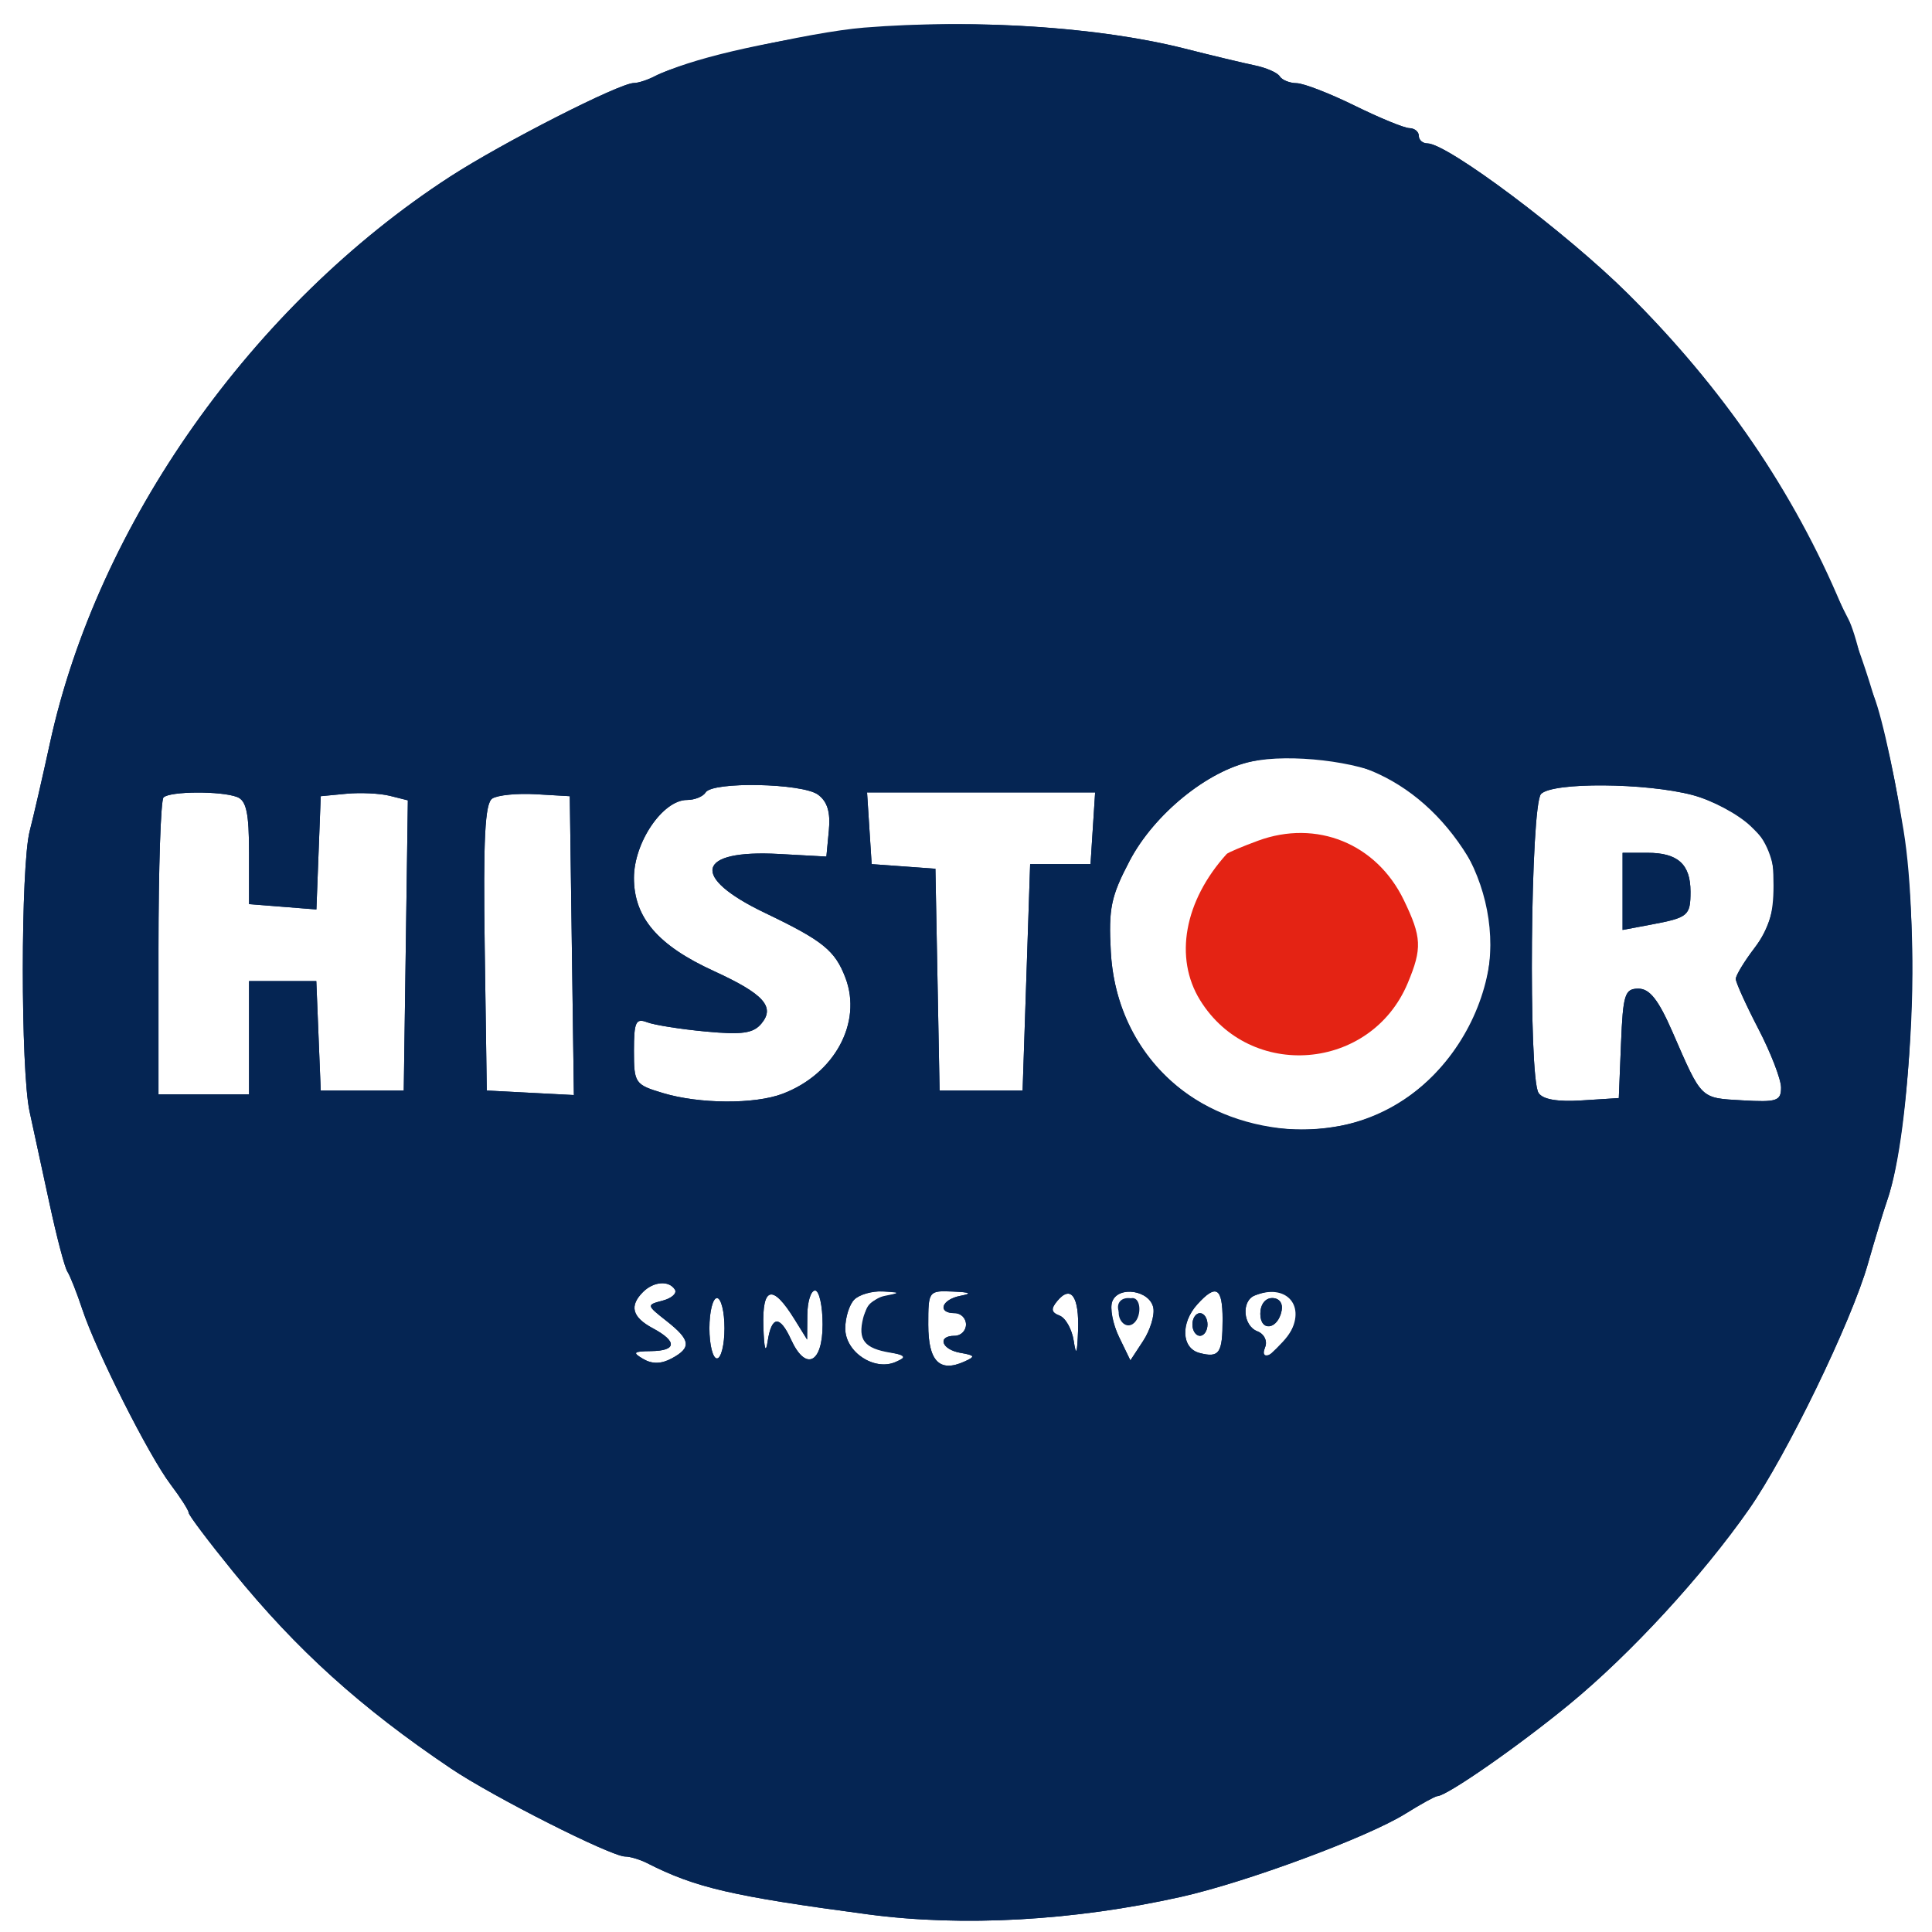
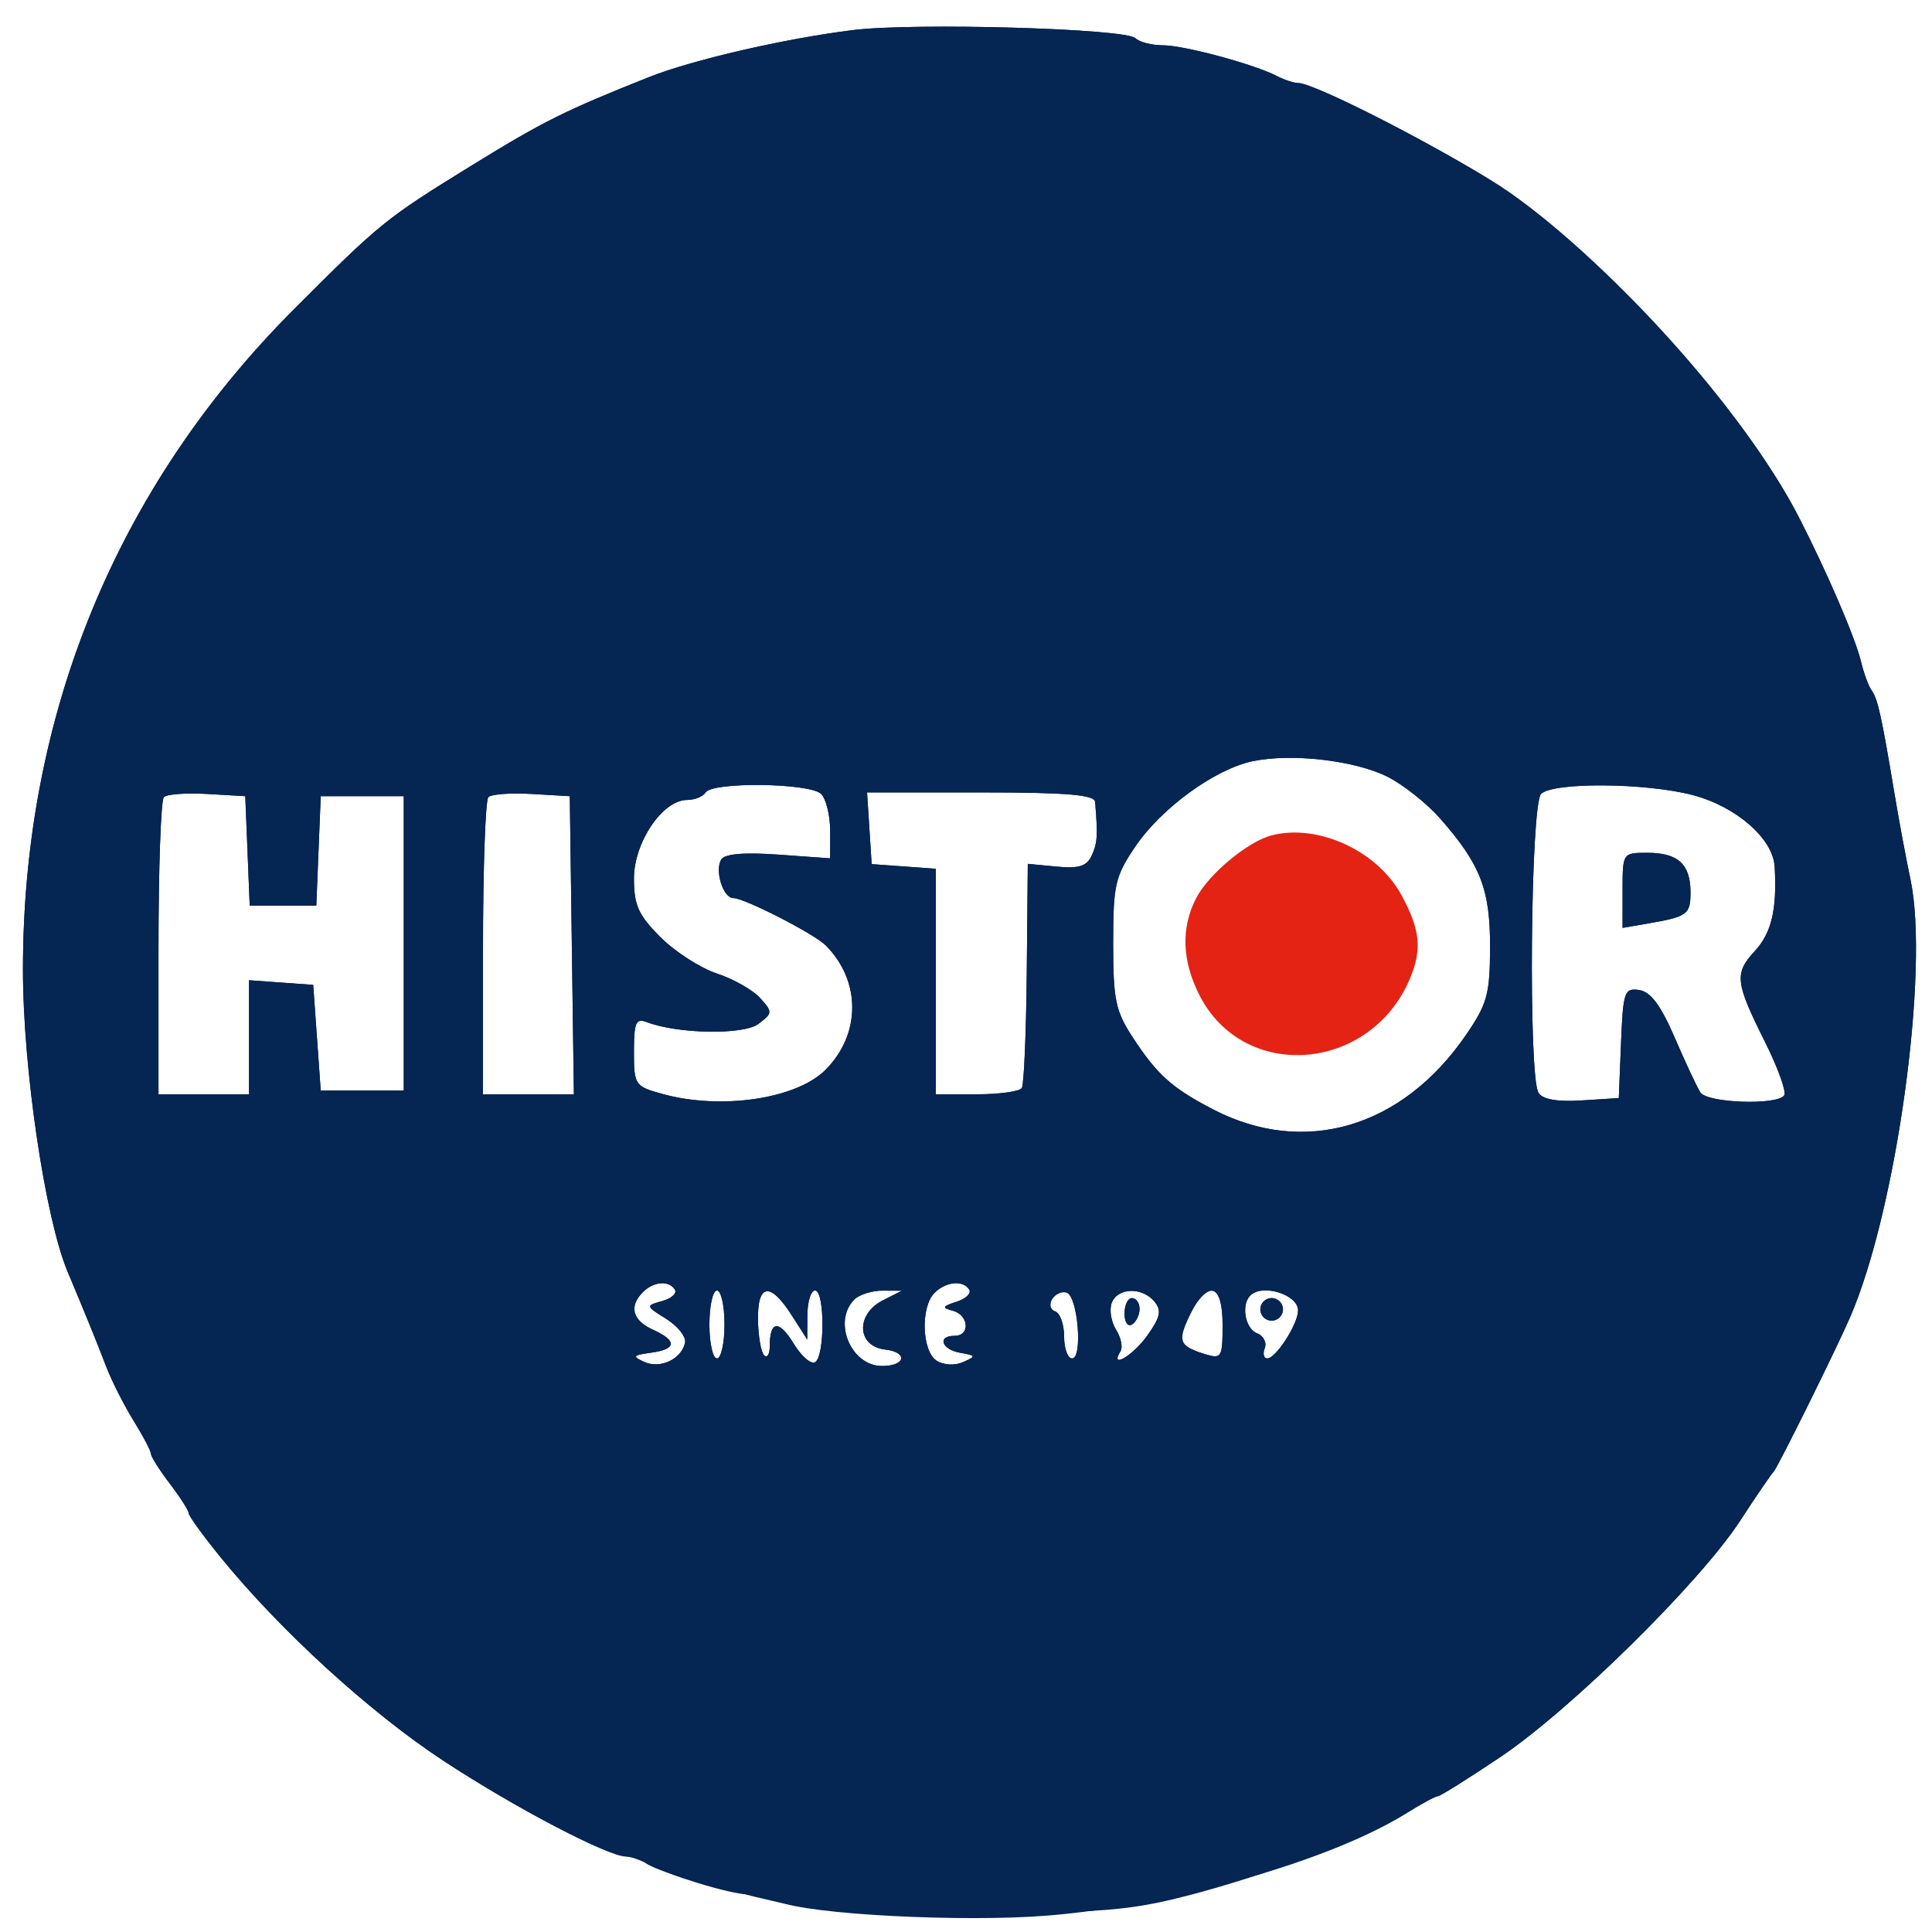
- <svg xmlns="http://www.w3.org/2000/svg" viewBox="0 0 256 256" width="24" height="24">
-   <path d="M 112.500 4.071 C 101.161 5.518, 91.279 7.841, 86.764 10.123 C 85.809 10.605, 84.562 11, 83.994 11 C 82.095 11, 66.584 18.903, 59.632 23.413 C 33.448 40.400, 12.917 69.475, 6.609 98.500 C 5.653 102.900, 4.450 108.127, 3.935 110.116 C 2.729 114.780, 2.720 141.844, 3.923 147.307 C 4.431 149.613, 5.619 155.100, 6.564 159.500 C 7.509 163.900, 8.574 167.950, 8.932 168.500 C 9.290 169.050, 10.180 171.300, 10.910 173.500 C 12.763 179.083, 19.709 192.864, 22.595 196.683 C 23.918 198.434, 25 200.126, 25 200.443 C 25 200.760, 27.650 204.278, 30.888 208.260 C 39.325 218.634, 47.803 226.292, 59.762 234.340 C 65.355 238.104, 80.983 246, 82.839 246 C 83.492 246, 84.809 246.397, 85.764 246.883 C 92.156 250.135, 97.025 251.264, 115 253.661 C 127.583 255.339, 142.314 254.516, 156.500 251.343 C 165.126 249.414, 181.211 243.452, 186.230 240.325 C 188.282 239.046, 190.179 238, 190.445 238 C 191.683 238, 201.222 231.362, 208 225.783 C 216.070 219.141, 225.557 208.835, 231.735 200 C 236.727 192.860, 245.317 175.147, 247.496 167.500 C 248.436 164.200, 249.599 160.375, 250.079 159 C 253.251 149.928, 254.418 123.316, 252.228 110 C 250.723 100.843, 248.863 92.843, 247.927 91.500 C 247.544 90.950, 246.897 88.940, 246.488 87.033 C 246.080 85.126, 245.374 82.876, 244.920 82.033 C 244.466 81.190, 242.288 76.746, 240.080 72.158 C 234.666 60.907, 226.297 49.498, 215.726 38.959 C 207.623 30.880, 191.797 19, 189.138 19 C 188.512 19, 188 18.550, 188 18 C 188 17.450, 187.438 16.990, 186.750 16.978 C 186.063 16.965, 182.800 15.625, 179.500 14 C 176.200 12.375, 172.739 11.035, 171.809 11.022 C 170.879 11.010, 169.872 10.602, 169.571 10.115 C 169.271 9.629, 167.781 8.975, 166.262 8.663 C 164.743 8.351, 160.575 7.352, 157 6.445 C 144.633 3.304, 126.210 2.321, 112.500 4.071 M 165.865 100.885 C 160.018 102.112, 152.931 107.880, 149.690 114.049 C 147.202 118.786, 146.874 120.367, 147.189 126.119 C 148.052 141.908, 162.235 152.377, 178.257 149.051 C 193.112 145.967, 202.292 127.126, 195.092 114.500 C 188.724 103.333, 178.003 98.339, 165.865 100.885 M 93.500 105 C 93.160 105.550, 92.049 106, 91.030 106 C 87.822 106, 84 111.620, 84 116.337 C 84 121.576, 87.168 125.272, 94.560 128.656 C 101.189 131.691, 102.743 133.400, 100.897 135.624 C 99.819 136.923, 98.344 137.135, 93.513 136.683 C 90.192 136.373, 86.693 135.820, 85.738 135.453 C 84.248 134.881, 84 135.421, 84 139.235 C 84 143.533, 84.131 143.723, 87.866 144.842 C 92.698 146.289, 99.988 146.333, 103.685 144.936 C 110.571 142.335, 114.281 135.500, 112.027 129.571 C 110.645 125.936, 109.051 124.649, 101.361 120.964 C 91.389 116.184, 92.251 112.556, 103.216 113.156 L 109.500 113.500 109.829 110.044 C 110.060 107.617, 109.631 106.203, 108.388 105.294 C 106.302 103.769, 94.406 103.534, 93.500 105 M 204.200 105.200 C 202.798 106.602, 202.491 142.649, 203.862 144.811 C 204.412 145.679, 206.351 146.017, 209.597 145.811 L 214.500 145.500 214.794 138.250 C 215.057 131.750, 215.296 131, 217.099 131 C 218.591 131, 219.758 132.486, 221.616 136.750 C 225.533 145.743, 225.258 145.474, 230.853 145.802 C 235.428 146.071, 236 145.883, 236 144.112 C 236 143.016, 234.650 139.518, 233 136.337 C 231.350 133.157, 230 130.175, 230 129.711 C 230 129.246, 231.125 127.392, 232.500 125.589 C 236.260 120.659, 236.058 113.169, 232.064 109.398 C 230.449 107.874, 226.961 106.056, 224.314 105.357 C 218.089 103.716, 205.780 103.620, 204.200 105.200 M 21.667 105.667 C 21.300 106.033, 21 115.033, 21 125.667 L 21 145 27 145 L 33 145 33 137.500 L 33 130 37.456 130 L 41.912 130 42.206 137.250 L 42.500 144.500 48 144.500 L 53.500 144.500 53.772 125.274 L 54.043 106.049 51.660 105.451 C 50.349 105.122, 47.752 104.998, 45.888 105.176 L 42.500 105.500 42.212 113.004 L 41.925 120.508 37.462 120.154 L 33 119.799 33 113.006 C 33 107.735, 32.646 106.078, 31.418 105.607 C 29.294 104.792, 22.500 104.833, 21.667 105.667 M 65.227 105.813 C 64.255 106.450, 64.019 111.110, 64.227 125.573 L 64.500 144.500 70.271 144.801 L 76.043 145.101 75.771 125.301 L 75.500 105.500 71 105.239 C 68.525 105.096, 65.927 105.354, 65.227 105.813 M 115.195 109.750 L 115.500 114.500 119.724 114.806 L 123.947 115.112 124.224 129.806 L 124.500 144.500 130 144.500 L 135.500 144.500 136 129.500 L 136.500 114.500 140.500 114.500 L 144.500 114.500 144.805 109.750 L 145.110 105 130 105 L 114.890 105 115.195 109.750 M 215 118.111 L 215 123.223 218.742 122.521 C 223.702 121.590, 224 121.342, 224 118.141 C 224 114.517, 222.318 113, 218.300 113 L 215 113 215 118.111 M 85.200 171.200 C 83.356 173.044, 83.759 174.533, 86.500 176 C 89.776 177.753, 89.674 178.993, 86.250 179.030 C 83.912 179.056, 83.760 179.213, 85.237 180.073 C 86.422 180.763, 87.613 180.742, 88.987 180.007 C 91.665 178.574, 91.526 177.559, 88.309 175.029 C 85.655 172.941, 85.648 172.905, 87.798 172.343 C 88.997 172.029, 89.731 171.374, 89.430 170.886 C 88.656 169.635, 86.613 169.787, 85.200 171.200 M 101.150 175.781 C 101.243 178.719, 101.457 179.462, 101.716 177.750 C 102.234 174.331, 103.334 174.242, 104.818 177.500 C 106.751 181.742, 109 180.667, 109 175.500 C 109 173.025, 108.550 171, 108 171 C 107.450 171, 106.988 172.463, 106.973 174.250 L 106.947 177.500 105.256 174.774 C 102.372 170.123, 100.981 170.465, 101.150 175.781 M 113.200 172.200 C 112.540 172.860, 112 174.584, 112 176.031 C 112 179.164, 115.853 181.716, 118.683 180.457 C 120.273 179.749, 120.188 179.597, 118 179.239 C 114.526 178.671, 113.644 177.553, 114.375 174.643 C 114.758 173.116, 115.880 171.970, 117.252 171.706 C 119.324 171.306, 119.300 171.262, 116.950 171.136 C 115.547 171.061, 113.860 171.540, 113.200 172.200 M 123 175.531 C 123 180.357, 124.487 181.891, 127.750 180.431 C 129.285 179.744, 129.224 179.600, 127.250 179.255 C 124.748 178.817, 124.144 177, 126.500 177 C 127.325 177, 128 176.325, 128 175.500 C 128 174.675, 127.325 174, 126.500 174 C 124.152 174, 124.744 172.188, 127.250 171.706 C 128.877 171.392, 128.600 171.235, 126.250 171.136 C 123.041 171.002, 123 171.058, 123 175.531 M 140.088 172.394 C 139.217 173.443, 139.292 173.898, 140.402 174.324 C 141.202 174.631, 142.046 176.146, 142.278 177.691 C 142.590 179.766, 142.739 179.405, 142.850 176.309 C 143.012 171.779, 141.903 170.207, 140.088 172.394 M 147.381 172.451 C 147.045 173.325, 147.448 175.441, 148.276 177.151 L 149.783 180.261 151.474 177.680 C 152.404 176.260, 153.011 174.289, 152.823 173.299 C 152.379 170.973, 148.198 170.321, 147.381 172.451 M 158.655 172.829 C 156.399 175.322, 156.547 178.648, 158.942 179.275 C 161.561 179.960, 162 179.323, 162 174.833 C 162 170.594, 161.142 170.080, 158.655 172.829 M 166.250 171.662 C 164.460 172.384, 164.706 175.673, 166.604 176.401 C 167.519 176.753, 167.962 177.657, 167.635 178.508 C 166.836 180.592, 167.578 180.369, 169.961 177.811 C 173.823 173.666, 171.367 169.597, 166.250 171.662 M 94 176 C 94 178.200, 94.450 180, 95 180 C 95.550 180, 96 178.200, 96 176 C 96 173.800, 95.550 172, 95 172 C 94.450 172, 94 173.800, 94 176 M 148.500 173 C 147.684 174.320, 148.880 176.192, 150.069 175.457 C 151.284 174.707, 151.276 172, 150.059 172 C 149.541 172, 148.840 172.450, 148.500 173 M 167 174.083 C 167 176.520, 169.337 176.176, 169.823 173.667 C 170.015 172.680, 169.505 172, 168.573 172 C 167.646 172, 167 172.855, 167 174.083 M 158 175.500 C 158 176.325, 158.450 177, 159 177 C 159.550 177, 160 176.325, 160 175.500 C 160 174.675, 159.550 174, 159 174 C 158.450 174, 158 174.675, 158 175.500" fill="#052453" fill-rule="evenodd" />
-   <path d="M 114.500 3.658 C 107.257 4.241, 90.457 8.133, 86.764 10.083 C 85.809 10.587, 84.562 11, 83.994 11 C 82.095 11, 66.584 18.903, 59.632 23.413 C 33.391 40.437, 12.931 69.411, 6.609 98.500 C 5.653 102.900, 4.450 108.127, 3.935 110.116 C 2.729 114.780, 2.720 141.844, 3.923 147.307 C 4.431 149.613, 5.619 155.100, 6.564 159.500 C 7.509 163.900, 8.574 167.950, 8.932 168.500 C 9.290 169.050, 10.180 171.300, 10.910 173.500 C 12.763 179.083, 19.709 192.864, 22.595 196.683 C 23.918 198.434, 25 200.126, 25 200.443 C 25 200.760, 27.650 204.278, 30.888 208.260 C 39.325 218.634, 47.803 226.292, 59.762 234.340 C 65.355 238.104, 80.983 246, 82.839 246 C 83.492 246, 84.809 246.397, 85.764 246.883 C 92.156 250.135, 97.025 251.264, 115 253.661 C 127.583 255.339, 142.314 254.516, 156.500 251.343 C 165.126 249.414, 181.211 243.452, 186.230 240.325 C 188.282 239.046, 190.179 238, 190.445 238 C 191.683 238, 201.222 231.362, 208 225.783 C 216.070 219.141, 225.557 208.835, 231.735 200 C 236.727 192.860, 245.317 175.147, 247.496 167.500 C 248.436 164.200, 249.599 160.375, 250.079 159 C 251.838 153.969, 253.365 140.212, 253.409 129 C 253.546 94.259, 240.785 63.776, 215.691 38.897 C 207.532 30.808, 191.774 19, 189.138 19 C 188.512 19, 188 18.550, 188 18 C 188 17.450, 187.438 16.990, 186.750 16.978 C 186.063 16.965, 182.800 15.625, 179.500 14 C 176.200 12.375, 172.739 11.035, 171.809 11.022 C 170.879 11.010, 169.872 10.602, 169.571 10.115 C 169.271 9.629, 167.781 8.975, 166.262 8.663 C 164.743 8.351, 160.575 7.352, 157 6.445 C 145.738 3.584, 129.027 2.489, 114.500 3.658 M 165.865 100.898 C 160.031 102.101, 152.935 107.872, 149.690 114.049 C 147.202 118.786, 146.874 120.367, 147.189 126.119 C 147.832 137.883, 155.598 146.781, 167.266 149.125 C 178.892 151.459, 189.485 146.230, 195.043 135.411 C 200.895 124.019, 195.802 109.089, 183.990 103.010 C 179.841 100.875, 170.978 99.842, 165.865 100.898 M 93.500 105 C 93.160 105.550, 92.049 106, 91.030 106 C 87.822 106, 84 111.620, 84 116.337 C 84 121.576, 87.168 125.272, 94.560 128.656 C 101.189 131.691, 102.743 133.400, 100.897 135.624 C 99.819 136.923, 98.344 137.135, 93.513 136.683 C 90.192 136.373, 86.693 135.820, 85.738 135.453 C 84.248 134.881, 84 135.421, 84 139.235 C 84 143.533, 84.131 143.723, 87.866 144.842 C 92.698 146.289, 99.988 146.333, 103.685 144.936 C 110.571 142.335, 114.281 135.500, 112.027 129.571 C 110.645 125.936, 109.051 124.649, 101.361 120.964 C 91.389 116.184, 92.251 112.556, 103.216 113.156 L 109.500 113.500 109.829 110.044 C 110.060 107.617, 109.631 106.203, 108.388 105.294 C 106.302 103.769, 94.406 103.534, 93.500 105 M 204.200 105.200 C 202.798 106.602, 202.491 142.649, 203.862 144.811 C 204.412 145.679, 206.351 146.017, 209.597 145.811 L 214.500 145.500 214.794 138.250 C 215.057 131.750, 215.296 131, 217.099 131 C 218.591 131, 219.758 132.486, 221.616 136.750 C 225.533 145.743, 225.258 145.474, 230.853 145.802 C 235.428 146.071, 236 145.883, 236 144.112 C 236 143.016, 234.650 139.518, 233 136.337 C 231.350 133.157, 230 130.175, 230 129.711 C 230 129.246, 231.125 127.392, 232.500 125.589 C 234.391 123.109, 235 121.102, 235 117.343 C 235 113.119, 234.547 111.940, 231.978 109.479 C 230.315 107.886, 226.828 106.022, 224.228 105.336 C 218.076 103.713, 205.771 103.629, 204.200 105.200 M 21.667 105.667 C 21.300 106.033, 21 115.033, 21 125.667 L 21 145 27 145 L 33 145 33 137.500 L 33 130 37.456 130 L 41.912 130 42.206 137.250 L 42.500 144.500 48 144.500 L 53.500 144.500 53.772 125.274 L 54.043 106.049 51.660 105.451 C 50.349 105.122, 47.752 104.998, 45.888 105.176 L 42.500 105.500 42.212 113.004 L 41.925 120.508 37.462 120.154 L 33 119.799 33 113.006 C 33 107.735, 32.646 106.078, 31.418 105.607 C 29.294 104.792, 22.500 104.833, 21.667 105.667 M 65.227 105.813 C 64.255 106.450, 64.019 111.110, 64.227 125.573 L 64.500 144.500 70.271 144.801 L 76.043 145.101 75.771 125.301 L 75.500 105.500 71 105.239 C 68.525 105.096, 65.927 105.354, 65.227 105.813 M 115.195 109.750 L 115.500 114.500 119.724 114.806 L 123.947 115.112 124.224 129.806 L 124.500 144.500 130 144.500 L 135.500 144.500 136 129.500 L 136.500 114.500 140.500 114.500 L 144.500 114.500 144.805 109.750 L 145.110 105 130 105 L 114.890 105 115.195 109.750 M 215 118.111 L 215 123.223 218.742 122.521 C 223.702 121.590, 224 121.342, 224 118.141 C 224 114.517, 222.318 113, 218.300 113 L 215 113 215 118.111 M 85.200 171.200 C 83.356 173.044, 83.759 174.533, 86.500 176 C 89.776 177.753, 89.674 178.993, 86.250 179.030 C 83.912 179.056, 83.760 179.213, 85.237 180.073 C 86.422 180.763, 87.613 180.742, 88.987 180.007 C 91.665 178.574, 91.526 177.559, 88.309 175.029 C 85.655 172.941, 85.648 172.905, 87.798 172.343 C 88.997 172.029, 89.731 171.374, 89.430 170.886 C 88.656 169.635, 86.613 169.787, 85.200 171.200 M 101.150 175.781 C 101.243 178.719, 101.457 179.462, 101.716 177.750 C 102.234 174.331, 103.334 174.242, 104.818 177.500 C 106.751 181.742, 109 180.667, 109 175.500 C 109 173.025, 108.550 171, 108 171 C 107.450 171, 106.988 172.463, 106.973 174.250 L 106.947 177.500 105.256 174.774 C 102.372 170.123, 100.981 170.465, 101.150 175.781 M 113.200 172.200 C 112.540 172.860, 112 174.584, 112 176.031 C 112 179.149, 115.847 181.708, 118.683 180.476 C 120.205 179.814, 120.014 179.588, 117.500 179.083 C 114.982 178.577, 114.500 178.007, 114.500 175.535 C 114.500 173.246, 115.057 172.435, 117 171.895 L 119.500 171.199 116.950 171.100 C 115.547 171.045, 113.860 171.540, 113.200 172.200 M 123 175.531 C 123 180.357, 124.487 181.891, 127.750 180.431 C 129.285 179.744, 129.224 179.600, 127.250 179.255 C 124.748 178.817, 124.144 177, 126.500 177 C 127.325 177, 128 176.325, 128 175.500 C 128 174.675, 127.325 174, 126.500 174 C 124.152 174, 124.744 172.188, 127.250 171.706 C 128.877 171.392, 128.600 171.235, 126.250 171.136 C 123.041 171.002, 123 171.058, 123 175.531 M 140.088 172.394 C 139.217 173.443, 139.292 173.898, 140.402 174.324 C 141.202 174.631, 142.046 176.146, 142.278 177.691 C 142.590 179.766, 142.739 179.405, 142.850 176.309 C 143.012 171.779, 141.903 170.207, 140.088 172.394 M 147.381 172.451 C 147.045 173.325, 147.448 175.441, 148.276 177.151 L 149.783 180.261 151.474 177.680 C 152.404 176.260, 153.011 174.289, 152.823 173.299 C 152.379 170.973, 148.198 170.321, 147.381 172.451 M 158.655 172.829 C 156.399 175.322, 156.547 178.648, 158.942 179.275 C 161.561 179.960, 162 179.323, 162 174.833 C 162 170.594, 161.142 170.080, 158.655 172.829 M 166.250 171.662 C 164.460 172.384, 164.706 175.673, 166.604 176.401 C 167.489 176.741, 167.960 177.662, 167.655 178.458 C 166.745 180.827, 169.577 179.159, 171.010 176.481 C 172.981 172.798, 170.261 170.044, 166.250 171.662 M 94 176 C 94 178.200, 94.450 180, 95 180 C 95.550 180, 96 178.200, 96 176 C 96 173.800, 95.550 172, 95 172 C 94.450 172, 94 173.800, 94 176 M 148.177 173.553 C 148.629 175.725, 150.404 175.858, 150.810 173.750 C 151.020 172.655, 150.530 172, 149.500 172 C 148.539 172, 147.988 172.647, 148.177 173.553 M 167 174.083 C 167 176.520, 169.337 176.176, 169.823 173.667 C 170.015 172.680, 169.505 172, 168.573 172 C 167.646 172, 167 172.855, 167 174.083 M 158 175.500 C 158 176.325, 158.450 177, 159 177 C 159.550 177, 160 176.325, 160 175.500 C 160 174.675, 159.550 174, 159 174 C 158.450 174, 158 174.675, 158 175.500" fill="#052553" fill-rule="evenodd" />
-   <path d="M 166.676 111.406 C 164.572 112.181, 162.712 112.970, 162.541 113.158 C 156.922 119.366, 155.549 126.915, 159.018 132.528 C 165.639 143.242, 181.664 141.920, 186.537 130.258 C 188.457 125.661, 188.387 124.176, 186.015 119.266 C 182.395 111.774, 174.446 108.544, 166.676 111.406" fill="#e42314" fill-rule="evenodd" />
+ <svg xmlns="http://www.w3.org/2000/svg" viewBox="0 0 24 24">
+   <g transform="scale(0.09375)">
+     <path d="M 113 3.988 C 103.976 5.111, 91.722 7.938, 86 10.215 C 74.823 14.665, 72.010 16.066, 62.500 21.927 C 51.085 28.962, 50.427 29.494, 38.970 40.962 C 15.438 64.516, 3.039 94.725, 3.040 128.500 C 3.040 141.534, 5.980 161.412, 8.956 168.500 C 11.364 174.235, 12.831 177.841, 14.039 181 C 14.775 182.925, 16.417 186.179, 17.689 188.230 C 18.960 190.282, 20 192.264, 20 192.636 C 20 193.007, 21.125 194.786, 22.500 196.589 C 23.875 198.392, 25 200.153, 25 200.504 C 25 200.854, 26.894 203.472, 29.210 206.321 C 37.107 216.037, 49.028 226.925, 58.771 233.321 C 68.587 239.765, 80.597 246, 83.193 246 C 83.967 246, 85.027 246.379, 85.550 246.843 C 86.614 247.787, 94.446 250.101, 103.500 252.145 C 107.458 253.039, 116.136 253.492, 129 253.478 C 145.830 253.458, 149.683 253.151, 157.142 251.236 C 167.758 248.511, 181.236 243.459, 186.230 240.334 C 188.282 239.050, 190.215 238, 190.525 238 C 190.836 238, 194.557 235.671, 198.795 232.823 C 208.156 226.534, 225.238 209.702, 230.584 201.500 C 232.735 198.200, 234.731 195.275, 235.019 195 C 235.519 194.524, 243.338 178.726, 245.165 174.500 C 251.311 160.288, 255.685 128.509, 253.146 116.519 C 252.561 113.759, 251.596 108.575, 251.002 105 C 249.326 94.923, 248.807 92.579, 248.012 91.500 C 247.607 90.950, 246.977 89.251, 246.612 87.723 C 245.851 84.540, 242.091 75.797, 238.343 68.500 C 231.419 55.016, 213.525 34.935, 200 25.469 C 193.716 21.071, 174.266 11, 172.057 11 C 171.461 11, 170.191 10.592, 169.236 10.092 C 166.239 8.526, 156.889 6, 154.085 6 C 152.608 6, 150.973 5.576, 150.450 5.058 C 149.163 3.782, 121.095 2.980, 113 3.988 M 165.958 100.870 C 160.967 101.923, 153.890 107.075, 150.436 112.170 C 147.758 116.120, 147.500 117.247, 147.500 125 C 147.500 132.486, 147.812 133.977, 150.120 137.500 C 153.363 142.450, 155.321 144.197, 160.804 147.032 C 172.837 153.255, 185.786 149.439, 194.216 137.186 C 197.070 133.037, 197.425 131.754, 197.441 125.512 C 197.460 117.845, 196.186 114.559, 190.826 108.455 C 189.101 106.490, 185.993 104.017, 183.919 102.959 C 179.604 100.757, 171.151 99.774, 165.958 100.870 M 93.500 105 C 93.160 105.550, 92.049 106, 91.030 106 C 87.795 106, 84 111.619, 84 116.410 C 84 119.944, 84.596 121.263, 87.510 124.177 C 89.440 126.107, 92.809 128.277, 94.995 128.998 C 97.182 129.720, 99.759 131.181, 100.722 132.246 C 102.395 134.094, 102.384 134.248, 100.487 135.678 C 98.520 137.160, 89.799 137.011, 85.667 135.426 C 84.261 134.886, 84 135.500, 84 139.346 C 84 143.764, 84.117 143.939, 87.750 144.947 C 95.511 147.103, 105.511 145.632, 109.377 141.766 C 114.099 137.044, 114.110 129.967, 109.403 125.260 C 107.865 123.722, 98.639 119, 97.172 119 C 95.816 119, 94.671 115.341, 95.571 113.884 C 96.034 113.136, 98.606 112.918, 103.136 113.242 L 110 113.733 110 110.066 C 110 108.050, 109.460 105.860, 108.800 105.200 C 107.341 103.741, 94.383 103.572, 93.500 105 M 204.200 105.200 C 202.798 106.602, 202.491 142.649, 203.862 144.811 C 204.412 145.679, 206.351 146.017, 209.597 145.811 L 214.500 145.500 214.795 138.186 C 215.070 131.380, 215.237 130.894, 217.209 131.186 C 218.725 131.411, 220.061 133.204, 221.913 137.500 C 223.336 140.800, 224.864 144.063, 225.309 144.750 C 226.229 146.171, 235.582 146.486, 236.423 145.124 C 236.721 144.643, 235.581 141.479, 233.889 138.095 C 229.908 130.126, 229.781 128.997, 232.537 126 C 234.749 123.594, 235.472 120.508, 235.151 114.835 C 234.941 111.133, 230.073 106.876, 224.314 105.357 C 218.089 103.716, 205.780 103.620, 204.200 105.200 M 21.712 105.622 C 21.320 106.013, 21 115.033, 21 125.667 L 21 145 27 145 L 33 145 33 137.443 L 33 129.885 37.250 130.193 L 41.500 130.500 42 137.500 L 42.500 144.500 48 144.500 L 53.500 144.500 53.500 125 L 53.500 105.500 48 105.500 L 42.500 105.500 42.206 112.750 L 41.912 120 37.500 120 L 33.088 120 32.794 112.750 L 32.500 105.500 27.462 105.205 C 24.690 105.043, 22.103 105.230, 21.712 105.622 M 64.712 105.622 C 64.320 106.013, 64 115.033, 64 125.667 L 64 145 70.021 145 L 76.042 145 75.771 125.250 L 75.500 105.500 70.462 105.205 C 67.690 105.043, 65.103 105.230, 64.712 105.622 M 115.195 109.750 L 115.500 114.500 119.750 114.807 L 124 115.115 124 130.057 L 124 145 129.441 145 C 132.434 145, 135.114 144.624, 135.398 144.165 C 135.682 143.706, 135.976 136.836, 136.051 128.898 L 136.188 114.465 140.007 114.829 C 142.974 115.112, 144.014 114.781, 144.667 113.347 C 145.421 111.691, 145.483 110.685, 145.106 106.250 C 145.026 105.310, 141.266 105, 129.945 105 L 114.890 105 115.195 109.750 M 215 117.975 L 215 122.950 218.250 122.388 C 223.608 121.463, 224 121.180, 224 118.231 C 224 114.519, 222.345 113, 218.300 113 C 215.009 113, 215 113.013, 215 117.975 M 85.200 171.200 C 83.305 173.095, 83.789 174.947, 86.500 176.182 C 89.761 177.668, 89.670 178.776, 86.250 179.243 C 83.841 179.573, 83.734 179.725, 85.386 180.469 C 87.507 181.424, 90.346 180.066, 90.776 177.890 C 90.927 177.122, 89.802 175.713, 88.276 174.759 C 85.529 173.041, 85.523 173.017, 87.739 172.398 C 88.970 172.054, 89.731 171.374, 89.430 170.886 C 88.656 169.635, 86.613 169.787, 85.200 171.200 M 123.821 171.321 C 121.955 173.188, 122.147 179.059, 124.114 180.300 C 125.053 180.893, 126.516 180.969, 127.614 180.483 C 129.365 179.708, 129.339 179.620, 127.250 179.255 C 124.748 178.817, 124.144 177, 126.500 177 C 128.592 177, 128.385 174.249, 126.250 173.679 C 124.765 173.283, 124.838 173.103, 126.739 172.492 C 127.970 172.096, 128.731 171.374, 128.430 170.886 C 127.628 169.589, 125.338 169.805, 123.821 171.321 M 94 175.500 C 94 177.975, 94.450 180, 95 180 C 95.550 180, 96 177.975, 96 175.500 C 96 173.025, 95.550 171, 95 171 C 94.450 171, 94 173.025, 94 175.500 M 100.438 174.917 C 100.472 177.072, 100.838 179.172, 101.250 179.584 C 101.662 179.996, 102 179.433, 102 178.333 C 102 174.965, 103.234 174.856, 105.178 178.053 C 106.197 179.728, 107.474 180.825, 108.015 180.490 C 109.309 179.691, 109.295 171, 108 171 C 107.450 171, 106.992 172.463, 106.983 174.250 L 106.966 177.500 104.885 174.250 C 102.047 169.818, 100.361 170.071, 100.438 174.917 M 113.200 172.200 C 110.295 175.105, 112.753 181, 116.870 181 C 120.021 181, 120.354 179.173, 117.267 178.818 C 113.527 178.388, 113.353 174.139, 117 172.294 L 119.500 171.029 116.950 171.015 C 115.547 171.007, 113.860 171.540, 113.200 172.200 M 139.415 172.138 C 138.983 172.836, 139.162 173.554, 139.823 173.774 C 140.470 173.990, 141 175.479, 141 177.083 C 141 178.688, 141.476 180, 142.057 180 C 143.498 180, 142.823 171.761, 141.342 171.275 C 140.705 171.066, 139.837 171.454, 139.415 172.138 M 147.311 172.632 C 146.966 173.530, 147.221 175.124, 147.876 176.173 C 148.531 177.223, 148.801 178.513, 148.475 179.041 C 146.959 181.493, 150.115 179.648, 152.025 176.965 C 153.762 174.525, 153.948 173.642, 152.971 172.465 C 151.346 170.507, 148.090 170.603, 147.311 172.632 M 157.606 174.090 C 155.681 177.348, 156.080 178.346, 159.750 179.455 C 161.854 180.091, 162 179.839, 162 175.567 C 162 170.116, 160.292 169.542, 157.606 174.090 M 165.667 171.667 C 164.427 172.906, 164.990 176.059, 166.557 176.660 C 167.414 176.989, 167.878 177.875, 167.589 178.629 C 167.300 179.383, 167.447 180, 167.916 180 C 169.064 180, 172 175.429, 172 173.642 C 172 171.533, 167.274 170.059, 165.667 171.667 M 149 174.059 C 149 175.191, 149.450 175.840, 150 175.500 C 150.550 175.160, 151 174.234, 151 173.441 C 151 172.648, 150.550 172, 150 172 C 149.450 172, 149 172.927, 149 174.059 M 167 173.500 C 167 174.325, 167.675 175, 168.500 175 C 169.325 175, 170 174.325, 170 173.500 C 170 172.675, 169.325 172, 168.500 172 C 167.675 172, 167 172.675, 167 173.500" fill="#052453" fill-rule="evenodd" />
+     <path d="M 113 3.988 C 103.976 5.111, 91.722 7.938, 86 10.215 C 74.823 14.665, 72.010 16.066, 62.500 21.927 C 51.085 28.962, 50.427 29.494, 38.970 40.962 C 15.438 64.516, 3.039 94.725, 3.040 128.500 C 3.040 141.534, 5.980 161.412, 8.956 168.500 C 11.364 174.235, 12.831 177.841, 14.039 181 C 14.775 182.925, 16.417 186.179, 17.689 188.230 C 18.960 190.282, 20 192.264, 20 192.636 C 20 193.007, 21.125 194.786, 22.500 196.589 C 23.875 198.392, 25 200.153, 25 200.504 C 25 200.854, 26.894 203.472, 29.210 206.321 C 37.107 216.037, 49.028 226.925, 58.771 233.321 C 68.128 239.464, 80.571 246, 82.907 246 C 83.523 246, 84.809 246.436, 85.764 246.968 C 88.385 248.431, 96.813 251, 98.988 251 C 100.043 251, 101.940 251.440, 103.203 251.977 C 107.199 253.676, 127.557 254.735, 138.780 253.827 C 155.467 252.478, 176.282 246.559, 186.230 240.334 C 188.282 239.050, 190.215 238, 190.525 238 C 190.836 238, 194.557 235.671, 198.795 232.823 C 208.156 226.534, 225.238 209.702, 230.584 201.500 C 232.735 198.200, 234.731 195.275, 235.019 195 C 235.519 194.524, 243.338 178.726, 245.165 174.500 C 251.311 160.288, 255.685 128.509, 253.146 116.519 C 252.561 113.759, 251.596 108.575, 251.002 105 C 249.326 94.923, 248.807 92.579, 248.012 91.500 C 247.607 90.950, 246.977 89.251, 246.612 87.723 C 245.851 84.540, 242.091 75.797, 238.343 68.500 C 230.936 54.077, 212.883 34.153, 198.639 24.683 C 190.964 19.579, 174.265 11, 172.006 11 C 171.438 11, 170.191 10.592, 169.236 10.092 C 166.239 8.526, 156.889 6, 154.085 6 C 152.608 6, 150.973 5.576, 150.450 5.058 C 149.163 3.782, 121.095 2.980, 113 3.988 M 165.958 100.870 C 160.967 101.923, 153.890 107.075, 150.436 112.170 C 147.758 116.120, 147.500 117.247, 147.500 125 C 147.500 132.486, 147.812 133.977, 150.120 137.500 C 153.363 142.450, 155.321 144.197, 160.804 147.032 C 172.837 153.255, 185.786 149.439, 194.216 137.186 C 197.070 133.037, 197.425 131.754, 197.441 125.512 C 197.460 117.845, 196.186 114.559, 190.826 108.455 C 189.101 106.490, 185.993 104.017, 183.919 102.959 C 179.604 100.757, 171.151 99.774, 165.958 100.870 M 93.500 105 C 93.160 105.550, 92.049 106, 91.030 106 C 87.795 106, 84 111.619, 84 116.410 C 84 119.944, 84.596 121.263, 87.510 124.177 C 89.440 126.107, 92.809 128.277, 94.995 128.998 C 97.182 129.720, 99.759 131.181, 100.722 132.246 C 102.395 134.094, 102.384 134.248, 100.487 135.678 C 98.520 137.160, 89.799 137.011, 85.667 135.426 C 84.261 134.886, 84 135.500, 84 139.346 C 84 143.764, 84.117 143.939, 87.750 144.947 C 95.511 147.103, 105.511 145.632, 109.377 141.766 C 114.099 137.044, 114.110 129.967, 109.403 125.260 C 107.865 123.722, 98.639 119, 97.172 119 C 95.816 119, 94.671 115.341, 95.571 113.884 C 96.034 113.136, 98.606 112.918, 103.136 113.242 L 110 113.733 110 110.066 C 110 108.050, 109.460 105.860, 108.800 105.200 C 107.341 103.741, 94.383 103.572, 93.500 105 M 204.200 105.200 C 202.798 106.602, 202.491 142.649, 203.862 144.811 C 204.412 145.679, 206.351 146.017, 209.597 145.811 L 214.500 145.500 214.795 138.186 C 215.070 131.380, 215.237 130.894, 217.209 131.186 C 218.725 131.411, 220.061 133.204, 221.913 137.500 C 223.336 140.800, 224.864 144.063, 225.309 144.750 C 226.229 146.171, 235.582 146.486, 236.423 145.124 C 236.721 144.643, 235.581 141.479, 233.889 138.095 C 229.908 130.126, 229.781 128.997, 232.537 126 C 234.749 123.594, 235.472 120.508, 235.151 114.835 C 234.941 111.133, 230.073 106.876, 224.314 105.357 C 218.089 103.716, 205.780 103.620, 204.200 105.200 M 21.712 105.622 C 21.320 106.013, 21 115.033, 21 125.667 L 21 145 27 145 L 33 145 33 137.443 L 33 129.885 37.250 130.193 L 41.500 130.500 42 137.500 L 42.500 144.500 48 144.500 L 53.500 144.500 53.500 125 L 53.500 105.500 48 105.500 L 42.500 105.500 42.206 112.750 L 41.912 120 37.500 120 L 33.088 120 32.794 112.750 L 32.500 105.500 27.462 105.205 C 24.690 105.043, 22.103 105.230, 21.712 105.622 M 64.712 105.622 C 64.320 106.013, 64 115.033, 64 125.667 L 64 145 70.021 145 L 76.042 145 75.771 125.250 L 75.500 105.500 70.462 105.205 C 67.690 105.043, 65.103 105.230, 64.712 105.622 M 115.195 109.750 L 115.500 114.500 119.750 114.807 L 124 115.115 124 130.057 L 124 145 129.441 145 C 132.434 145, 135.114 144.624, 135.398 144.165 C 135.682 143.706, 135.976 136.836, 136.051 128.898 L 136.188 114.465 140.007 114.829 C 142.974 115.112, 144.014 114.781, 144.667 113.347 C 145.421 111.691, 145.483 110.685, 145.106 106.250 C 145.026 105.310, 141.266 105, 129.945 105 L 114.890 105 115.195 109.750 M 215 117.975 L 215 122.950 218.250 122.388 C 223.608 121.463, 224 121.180, 224 118.231 C 224 114.519, 222.345 113, 218.300 113 C 215.009 113, 215 113.013, 215 117.975 M 85.200 171.200 C 83.305 173.095, 83.789 174.947, 86.500 176.182 C 89.761 177.668, 89.670 178.776, 86.250 179.243 C 83.841 179.573, 83.734 179.725, 85.386 180.469 C 87.507 181.424, 90.346 180.066, 90.776 177.890 C 90.927 177.122, 89.802 175.713, 88.276 174.759 C 85.529 173.041, 85.523 173.017, 87.739 172.398 C 88.970 172.054, 89.731 171.374, 89.430 170.886 C 88.656 169.635, 86.613 169.787, 85.200 171.200 M 123.821 171.321 C 121.955 173.188, 122.147 179.059, 124.114 180.300 C 125.053 180.893, 126.516 180.969, 127.614 180.483 C 129.365 179.708, 129.339 179.620, 127.250 179.255 C 124.748 178.817, 124.144 177, 126.500 177 C 128.592 177, 128.385 174.249, 126.250 173.679 C 124.765 173.283, 124.838 173.103, 126.739 172.492 C 127.970 172.096, 128.731 171.374, 128.430 170.886 C 127.628 169.589, 125.338 169.805, 123.821 171.321 M 94 175.500 C 94 177.975, 94.450 180, 95 180 C 95.550 180, 96 177.975, 96 175.500 C 96 173.025, 95.550 171, 95 171 C 94.450 171, 94 173.025, 94 175.500 M 100.438 174.917 C 100.472 177.072, 100.838 179.172, 101.250 179.584 C 101.662 179.996, 102 179.433, 102 178.333 C 102 174.965, 103.234 174.856, 105.178 178.053 C 106.197 179.728, 107.474 180.825, 108.015 180.490 C 109.309 179.691, 109.295 171, 108 171 C 107.450 171, 106.992 172.463, 106.983 174.250 L 106.966 177.500 104.885 174.250 C 102.047 169.818, 100.361 170.071, 100.438 174.917 M 113.200 172.200 C 110.295 175.105, 112.753 181, 116.870 181 C 120.021 181, 120.354 179.173, 117.267 178.818 C 113.527 178.388, 113.353 174.139, 117 172.294 L 119.500 171.029 116.950 171.015 C 115.547 171.007, 113.860 171.540, 113.200 172.200 M 139.415 172.138 C 138.983 172.836, 139.162 173.554, 139.823 173.774 C 140.470 173.990, 141 175.479, 141 177.083 C 141 178.688, 141.476 180, 142.057 180 C 143.498 180, 142.823 171.761, 141.342 171.275 C 140.705 171.066, 139.837 171.454, 139.415 172.138 M 147.311 172.632 C 146.966 173.530, 147.221 175.124, 147.876 176.173 C 148.531 177.223, 148.801 178.513, 148.475 179.041 C 146.959 181.493, 150.115 179.648, 152.025 176.965 C 153.762 174.525, 153.948 173.642, 152.971 172.465 C 151.346 170.507, 148.090 170.603, 147.311 172.632 M 157.675 174.250 C 155.987 177.736, 156.251 178.398, 159.750 179.455 C 161.854 180.091, 162 179.839, 162 175.567 C 162 170.031, 160.013 169.426, 157.675 174.250 M 165.667 171.667 C 164.427 172.906, 164.990 176.059, 166.557 176.660 C 167.414 176.989, 167.878 177.875, 167.589 178.629 C 167.300 179.383, 167.447 180, 167.916 180 C 169.064 180, 172 175.429, 172 173.642 C 172 171.533, 167.274 170.059, 165.667 171.667 M 149 174.059 C 149 175.191, 149.450 175.840, 150 175.500 C 150.550 175.160, 151 174.234, 151 173.441 C 151 172.648, 150.550 172, 150 172 C 149.450 172, 149 172.927, 149 174.059 M 167 173.500 C 167 174.325, 167.675 175, 168.500 175 C 169.325 175, 170 174.325, 170 173.500 C 170 172.675, 169.325 172, 168.500 172 C 167.675 172, 167 172.675, 167 173.500" fill="#052553" fill-rule="evenodd" />
+     <path d="M 168.500 110.688 C 165.345 111.502, 160.140 115.829, 158.499 119.002 C 156.464 122.936, 156.615 127.326, 158.942 131.887 C 164.818 143.405, 181.546 142.094, 186.811 129.703 C 188.463 125.815, 188.189 123.139, 185.669 118.547 C 182.461 112.702, 174.615 109.110, 168.500 110.688" fill="#e42314" fill-rule="evenodd" />
+   </g>
</svg>
